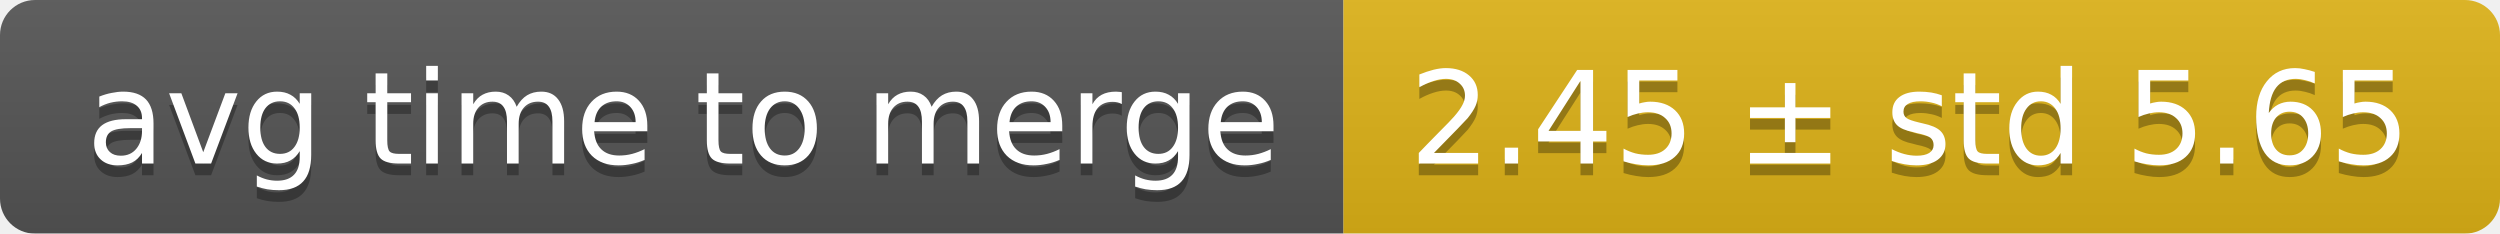
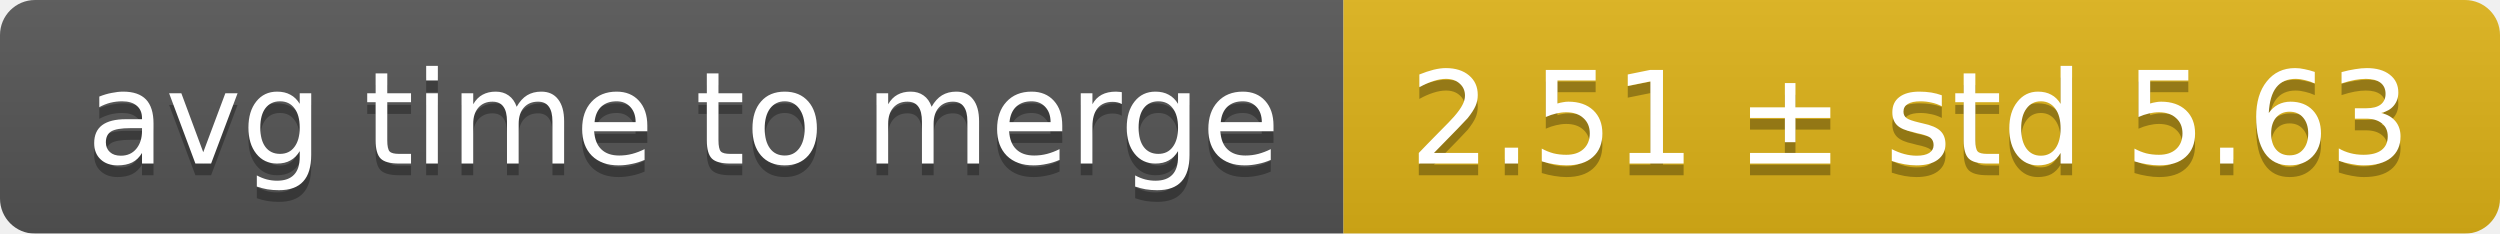
<svg xmlns="http://www.w3.org/2000/svg" width="214" height="20">
  <linearGradient id="smooth" x2="0" y2="100%">
    <stop offset="0" stop-color="#bbb" stop-opacity=".1" />
    <stop offset="1" stop-opacity=".1" />
  </linearGradient>
  <mask id="round">
    <rect width="214" height="20" rx="3" fill="#fff" />
  </mask>
  <g mask="url(#round)">
    <rect width="115" height="20" fill="#555" />
    <rect x="115" width="99" height="20" fill="#dfb317" />
    <rect width="214" height="20" fill="url(#smooth)" />
  </g>
  <g fill="#fff" text-anchor="middle" font-family="DejaVu Sans,Verdana,Geneva,sans-serif" font-size="11">
    <text x="58.5" y="15" fill="#010101" fill-opacity=".3">avg time to merge</text>
    <text x="58.5" y="14">avg time to merge</text>
-     <text x="163.5" y="15" fill="#010101" fill-opacity=".3">2.45 ± std 5.65</text>
-     <text x="163.5" y="14">2.45 ± std 5.65</text>
+     <text x="163.5" y="15" fill="#010101" fill-opacity=".3">2.51 ± std 5.63</text>
+     <text x="163.5" y="14">2.51 ± std 5.63</text>
  </g>
</svg>
